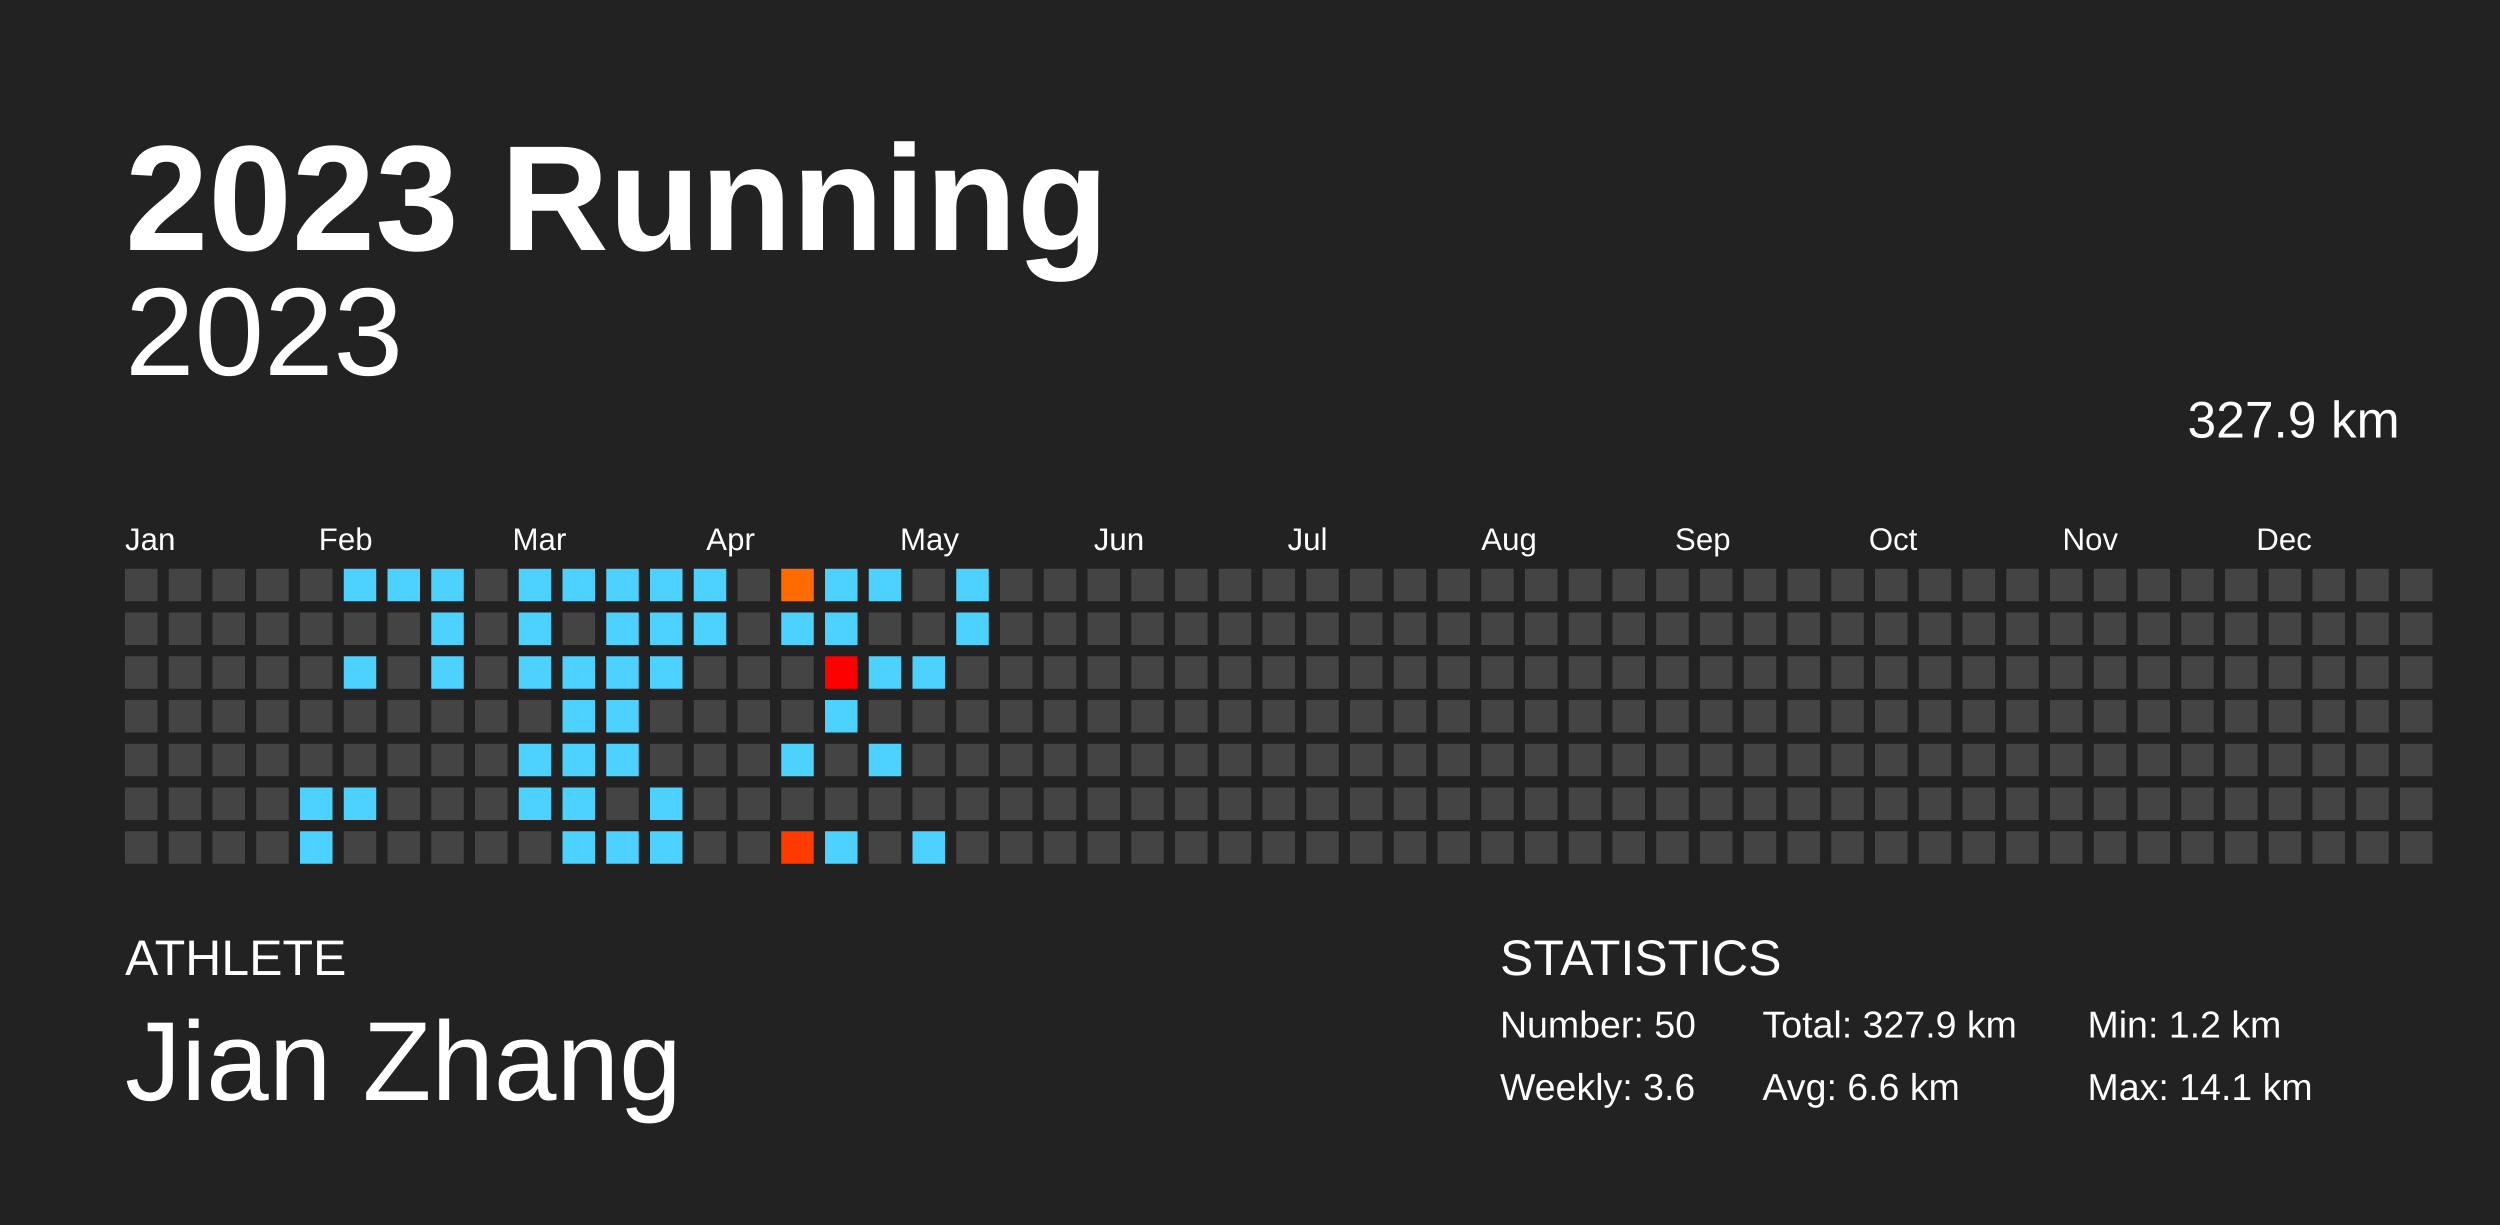
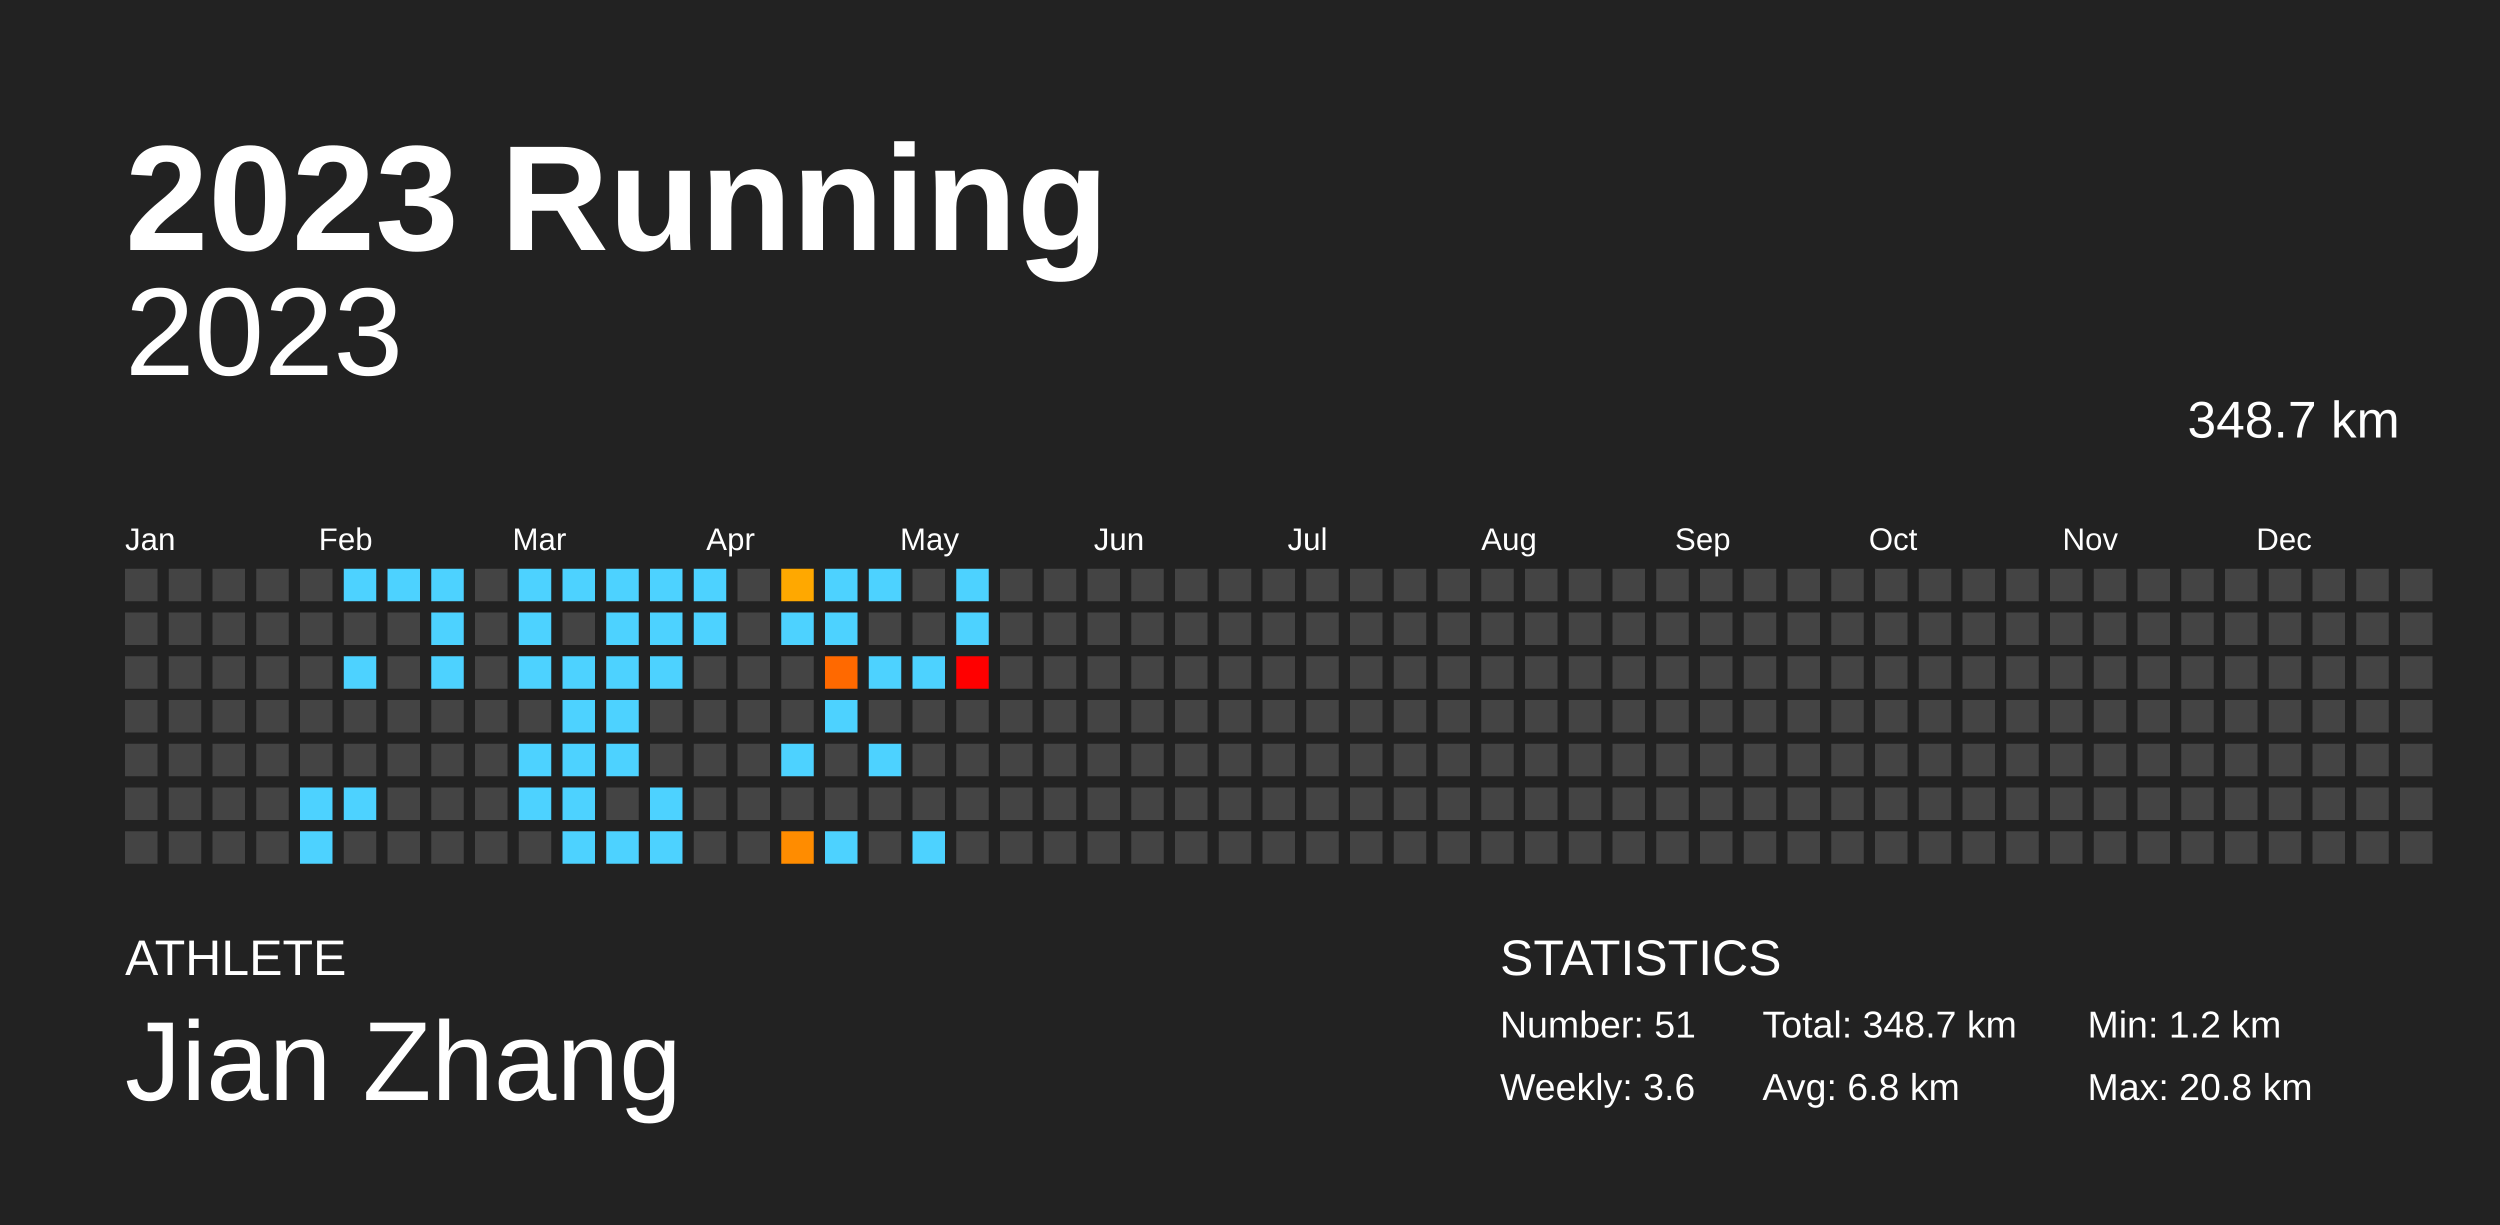
<svg xmlns="http://www.w3.org/2000/svg" baseProfile="full" height="98mm" version="1.1" viewBox="0,0,200,98" width="200mm">
  <defs />
  <rect fill="#222222" height="98" width="200" x="0" y="0" />
  <text fill="#FFFFFF" style="font-size:12px; font-family:Arial; font-weight:bold;" x="10" y="20">2023 Running</text>
  <text fill="#FFFFFF" style="font-size:4px; font-family:Arial" x="10" y="78">ATHLETE</text>
  <text fill="#FFFFFF" style="font-size:9px; font-family:Arial" x="10" y="88">Jian Zhang</text>
  <text fill="#FFFFFF" style="font-size:4px; font-family:Arial" x="120" y="78">STATISTICS</text>
-   <text fill="#FFFFFF" style="font-size:3px; font-family:Arial" x="120" y="83">Number: 50</text>
+   <text fill="#FFFFFF" style="font-size:3px; font-family:Arial" x="120" y="83">Number: 51</text>
  <text fill="#FFFFFF" style="font-size:3px; font-family:Arial" x="120" y="88">Weekly: 3.6</text>
-   <text fill="#FFFFFF" style="font-size:3px; font-family:Arial" x="141" y="83">Total: 327.9 km</text>
-   <text fill="#FFFFFF" style="font-size:3px; font-family:Arial" x="141" y="88">Avg: 6.6 km</text>
+   <text fill="#FFFFFF" style="font-size:3px; font-family:Arial" x="141" y="83">Total: 348.7 km</text>
+   <text fill="#FFFFFF" style="font-size:3px; font-family:Arial" x="141" y="88">Avg: 6.8 km</text>
  <text fill="#FFFFFF" style="font-size:3px; font-family:Arial" x="167" y="83">Min: 1.2 km</text>
-   <text fill="#FFFFFF" style="font-size:3px; font-family:Arial" x="167" y="88">Max: 14.1 km</text>
+   <text fill="#FFFFFF" style="font-size:3px; font-family:Arial" x="167" y="88">Max: 20.8 km</text>
  <text alignment-baseline="hanging" fill="#FFFFFF" style="font-size:10.0px; font-family:Arial;" x="10" y="30">2023</text>
-   <text alignment-baseline="hanging" fill="#FFFFFF" style="font-size:4.125px; font-family:Arial;" x="175" y="35">327.9 km</text>
+   <text alignment-baseline="hanging" fill="#FFFFFF" style="font-size:4.125px; font-family:Arial;" x="175" y="35">348.7 km</text>
  <text fill="#FFFFFF" style="font-size:2.5px; font-family:Arial" x="10.0" y="44">Jan</text>
  <text fill="#FFFFFF" style="font-size:2.5px; font-family:Arial" x="25.5" y="44">Feb</text>
  <text fill="#FFFFFF" style="font-size:2.5px; font-family:Arial" x="41.0" y="44">Mar</text>
  <text fill="#FFFFFF" style="font-size:2.5px; font-family:Arial" x="56.5" y="44">Apr</text>
  <text fill="#FFFFFF" style="font-size:2.5px; font-family:Arial" x="72.0" y="44">May</text>
  <text fill="#FFFFFF" style="font-size:2.5px; font-family:Arial" x="87.5" y="44">Jun</text>
  <text fill="#FFFFFF" style="font-size:2.5px; font-family:Arial" x="103.0" y="44">Jul</text>
  <text fill="#FFFFFF" style="font-size:2.5px; font-family:Arial" x="118.5" y="44">Aug</text>
  <text fill="#FFFFFF" style="font-size:2.5px; font-family:Arial" x="134.0" y="44">Sep</text>
  <text fill="#FFFFFF" style="font-size:2.5px; font-family:Arial" x="149.5" y="44">Oct</text>
  <text fill="#FFFFFF" style="font-size:2.5px; font-family:Arial" x="165.0" y="44">Nov</text>
  <text fill="#FFFFFF" style="font-size:2.5px; font-family:Arial" x="180.5" y="44">Dec</text>
  <rect fill="#444444" height="2.6" width="2.6" x="10.0" y="45.5" />
  <rect fill="#444444" height="2.6" width="2.6" x="10.0" y="49.0" />
  <rect fill="#444444" height="2.6" width="2.6" x="10.0" y="52.5" />
  <rect fill="#444444" height="2.6" width="2.6" x="10.0" y="56.0" />
  <rect fill="#444444" height="2.6" width="2.6" x="10.0" y="59.5" />
  <rect fill="#444444" height="2.6" width="2.6" x="10.0" y="63.0" />
  <rect fill="#444444" height="2.6" width="2.6" x="10.0" y="66.5" />
  <rect fill="#444444" height="2.6" width="2.6" x="13.5" y="45.5" />
  <rect fill="#444444" height="2.6" width="2.6" x="13.5" y="49.0" />
  <rect fill="#444444" height="2.6" width="2.6" x="13.5" y="52.5" />
  <rect fill="#444444" height="2.6" width="2.6" x="13.5" y="56.0" />
  <rect fill="#444444" height="2.6" width="2.6" x="13.5" y="59.5" />
  <rect fill="#444444" height="2.6" width="2.6" x="13.5" y="63.0" />
  <rect fill="#444444" height="2.6" width="2.6" x="13.5" y="66.5" />
  <rect fill="#444444" height="2.6" width="2.6" x="17.0" y="45.5" />
  <rect fill="#444444" height="2.6" width="2.6" x="17.0" y="49.0" />
  <rect fill="#444444" height="2.6" width="2.6" x="17.0" y="52.5" />
  <rect fill="#444444" height="2.6" width="2.6" x="17.0" y="56.0" />
  <rect fill="#444444" height="2.6" width="2.6" x="17.0" y="59.5" />
  <rect fill="#444444" height="2.6" width="2.6" x="17.0" y="63.0" />
  <rect fill="#444444" height="2.6" width="2.6" x="17.0" y="66.5" />
  <rect fill="#444444" height="2.6" width="2.6" x="20.5" y="45.5" />
  <rect fill="#444444" height="2.6" width="2.6" x="20.5" y="49.0" />
  <rect fill="#444444" height="2.6" width="2.6" x="20.5" y="52.5" />
  <rect fill="#444444" height="2.6" width="2.6" x="20.5" y="56.0" />
  <rect fill="#444444" height="2.6" width="2.6" x="20.5" y="59.5" />
  <rect fill="#444444" height="2.6" width="2.6" x="20.5" y="63.0" />
  <rect fill="#444444" height="2.6" width="2.6" x="20.5" y="66.5" />
  <rect fill="#444444" height="2.6" width="2.6" x="24.0" y="45.5" />
  <rect fill="#444444" height="2.6" width="2.6" x="24.0" y="49.0" />
  <rect fill="#444444" height="2.6" width="2.6" x="24.0" y="52.5" />
  <rect fill="#444444" height="2.6" width="2.6" x="24.0" y="56.0" />
  <rect fill="#444444" height="2.6" width="2.6" x="24.0" y="59.5" />
  <rect fill="#4dd2ff" height="2.6" width="2.6" x="24.0" y="63.0" />
  <rect fill="#4dd2ff" height="2.6" width="2.6" x="24.0" y="66.5" />
  <rect fill="#4dd2ff" height="2.6" width="2.6" x="27.5" y="45.5" />
  <rect fill="#444444" height="2.6" width="2.6" x="27.5" y="49.0" />
  <rect fill="#4dd2ff" height="2.6" width="2.6" x="27.5" y="52.5" />
  <rect fill="#444444" height="2.6" width="2.6" x="27.5" y="56.0" />
  <rect fill="#444444" height="2.6" width="2.6" x="27.5" y="59.5" />
  <rect fill="#4dd2ff" height="2.6" width="2.6" x="27.5" y="63.0" />
  <rect fill="#444444" height="2.6" width="2.6" x="27.5" y="66.5" />
  <rect fill="#4dd2ff" height="2.6" width="2.6" x="31.0" y="45.5" />
  <rect fill="#444444" height="2.6" width="2.6" x="31.0" y="49.0" />
  <rect fill="#444444" height="2.6" width="2.6" x="31.0" y="52.5" />
  <rect fill="#444444" height="2.6" width="2.6" x="31.0" y="56.0" />
  <rect fill="#444444" height="2.6" width="2.6" x="31.0" y="59.5" />
  <rect fill="#444444" height="2.6" width="2.6" x="31.0" y="63.0" />
  <rect fill="#444444" height="2.6" width="2.6" x="31.0" y="66.5" />
  <rect fill="#4dd2ff" height="2.6" width="2.6" x="34.5" y="45.5" />
  <rect fill="#4dd2ff" height="2.6" width="2.6" x="34.5" y="49.0" />
  <rect fill="#4dd2ff" height="2.6" width="2.6" x="34.5" y="52.5" />
  <rect fill="#444444" height="2.6" width="2.6" x="34.5" y="56.0" />
  <rect fill="#444444" height="2.6" width="2.6" x="34.5" y="59.5" />
  <rect fill="#444444" height="2.6" width="2.6" x="34.5" y="63.0" />
  <rect fill="#444444" height="2.6" width="2.6" x="34.5" y="66.5" />
  <rect fill="#444444" height="2.6" width="2.6" x="38.0" y="45.5" />
  <rect fill="#444444" height="2.6" width="2.6" x="38.0" y="49.0" />
  <rect fill="#444444" height="2.6" width="2.6" x="38.0" y="52.5" />
  <rect fill="#444444" height="2.6" width="2.6" x="38.0" y="56.0" />
  <rect fill="#444444" height="2.6" width="2.6" x="38.0" y="59.5" />
  <rect fill="#444444" height="2.6" width="2.6" x="38.0" y="63.0" />
  <rect fill="#444444" height="2.6" width="2.6" x="38.0" y="66.5" />
  <rect fill="#4dd2ff" height="2.6" width="2.6" x="41.5" y="45.5" />
  <rect fill="#4dd2ff" height="2.6" width="2.6" x="41.5" y="49.0" />
  <rect fill="#4dd2ff" height="2.6" width="2.6" x="41.5" y="52.5" />
  <rect fill="#444444" height="2.6" width="2.6" x="41.5" y="56.0" />
  <rect fill="#4dd2ff" height="2.6" width="2.6" x="41.5" y="59.5" />
  <rect fill="#4dd2ff" height="2.6" width="2.6" x="41.5" y="63.0" />
  <rect fill="#444444" height="2.6" width="2.6" x="41.5" y="66.5" />
  <rect fill="#4dd2ff" height="2.6" width="2.6" x="45.0" y="45.5" />
  <rect fill="#444444" height="2.6" width="2.6" x="45.0" y="49.0" />
  <rect fill="#4dd2ff" height="2.6" width="2.6" x="45.0" y="52.5" />
  <rect fill="#4dd2ff" height="2.6" width="2.6" x="45.0" y="56.0" />
  <rect fill="#4dd2ff" height="2.6" width="2.6" x="45.0" y="59.5" />
  <rect fill="#4dd2ff" height="2.6" width="2.6" x="45.0" y="63.0" />
  <rect fill="#4dd2ff" height="2.6" width="2.6" x="45.0" y="66.5" />
  <rect fill="#4dd2ff" height="2.6" width="2.6" x="48.5" y="45.5" />
  <rect fill="#4dd2ff" height="2.6" width="2.6" x="48.5" y="49.0" />
  <rect fill="#4dd2ff" height="2.6" width="2.6" x="48.5" y="52.5" />
  <rect fill="#4dd2ff" height="2.6" width="2.6" x="48.5" y="56.0" />
  <rect fill="#4dd2ff" height="2.6" width="2.6" x="48.5" y="59.5" />
  <rect fill="#444444" height="2.6" width="2.6" x="48.5" y="63.0" />
  <rect fill="#4dd2ff" height="2.6" width="2.6" x="48.5" y="66.5" />
  <rect fill="#4dd2ff" height="2.6" width="2.6" x="52.0" y="45.5" />
  <rect fill="#4dd2ff" height="2.6" width="2.6" x="52.0" y="49.0" />
  <rect fill="#4dd2ff" height="2.6" width="2.6" x="52.0" y="52.5" />
  <rect fill="#444444" height="2.6" width="2.6" x="52.0" y="56.0" />
  <rect fill="#444444" height="2.6" width="2.6" x="52.0" y="59.5" />
  <rect fill="#4dd2ff" height="2.6" width="2.6" x="52.0" y="63.0" />
  <rect fill="#4dd2ff" height="2.6" width="2.6" x="52.0" y="66.5" />
  <rect fill="#4dd2ff" height="2.6" width="2.6" x="55.5" y="45.5" />
  <rect fill="#4dd2ff" height="2.6" width="2.6" x="55.5" y="49.0" />
  <rect fill="#444444" height="2.6" width="2.6" x="55.5" y="52.5" />
  <rect fill="#444444" height="2.6" width="2.6" x="55.5" y="56.0" />
  <rect fill="#444444" height="2.6" width="2.6" x="55.5" y="59.5" />
  <rect fill="#444444" height="2.6" width="2.6" x="55.5" y="63.0" />
  <rect fill="#444444" height="2.6" width="2.6" x="55.5" y="66.5" />
  <rect fill="#444444" height="2.6" width="2.6" x="59.0" y="45.5" />
  <rect fill="#444444" height="2.6" width="2.6" x="59.0" y="49.0" />
  <rect fill="#444444" height="2.6" width="2.6" x="59.0" y="52.5" />
  <rect fill="#444444" height="2.6" width="2.6" x="59.0" y="56.0" />
  <rect fill="#444444" height="2.6" width="2.6" x="59.0" y="59.5" />
  <rect fill="#444444" height="2.6" width="2.6" x="59.0" y="63.0" />
  <rect fill="#444444" height="2.6" width="2.6" x="59.0" y="66.5" />
-   <rect fill="#ff6b00" height="2.6" width="2.6" x="62.5" y="45.5" />
+   <rect fill="#ffa800" height="2.6" width="2.6" x="62.5" y="45.5" />
  <rect fill="#4dd2ff" height="2.6" width="2.6" x="62.5" y="49.0" />
  <rect fill="#444444" height="2.6" width="2.6" x="62.5" y="52.5" />
  <rect fill="#444444" height="2.6" width="2.6" x="62.5" y="56.0" />
  <rect fill="#4dd2ff" height="2.6" width="2.6" x="62.5" y="59.5" />
  <rect fill="#444444" height="2.6" width="2.6" x="62.5" y="63.0" />
-   <rect fill="#ff3b00" height="2.6" width="2.6" x="62.5" y="66.5" />
+   <rect fill="#ff8c00" height="2.6" width="2.6" x="62.5" y="66.5" />
  <rect fill="#4dd2ff" height="2.6" width="2.6" x="66.0" y="45.5" />
  <rect fill="#4dd2ff" height="2.6" width="2.6" x="66.0" y="49.0" />
-   <rect fill="#ff0000" height="2.6" width="2.6" x="66.0" y="52.5" />
+   <rect fill="#ff6900" height="2.6" width="2.6" x="66.0" y="52.5" />
  <rect fill="#4dd2ff" height="2.6" width="2.6" x="66.0" y="56.0" />
  <rect fill="#444444" height="2.6" width="2.6" x="66.0" y="59.5" />
  <rect fill="#444444" height="2.6" width="2.6" x="66.0" y="63.0" />
  <rect fill="#4dd2ff" height="2.6" width="2.6" x="66.0" y="66.5" />
  <rect fill="#4dd2ff" height="2.6" width="2.6" x="69.5" y="45.5" />
  <rect fill="#444444" height="2.6" width="2.6" x="69.5" y="49.0" />
  <rect fill="#4dd2ff" height="2.6" width="2.6" x="69.5" y="52.5" />
  <rect fill="#444444" height="2.6" width="2.6" x="69.5" y="56.0" />
  <rect fill="#4dd2ff" height="2.6" width="2.6" x="69.5" y="59.5" />
  <rect fill="#444444" height="2.6" width="2.6" x="69.5" y="63.0" />
  <rect fill="#444444" height="2.6" width="2.6" x="69.5" y="66.5" />
  <rect fill="#444444" height="2.6" width="2.6" x="73.0" y="45.5" />
  <rect fill="#444444" height="2.6" width="2.6" x="73.0" y="49.0" />
  <rect fill="#4dd2ff" height="2.6" width="2.6" x="73.0" y="52.5" />
  <rect fill="#444444" height="2.6" width="2.6" x="73.0" y="56.0" />
  <rect fill="#444444" height="2.6" width="2.6" x="73.0" y="59.5" />
  <rect fill="#444444" height="2.6" width="2.6" x="73.0" y="63.0" />
  <rect fill="#4dd2ff" height="2.6" width="2.6" x="73.0" y="66.5" />
  <rect fill="#4dd2ff" height="2.6" width="2.6" x="76.5" y="45.5" />
  <rect fill="#4dd2ff" height="2.6" width="2.6" x="76.5" y="49.0" />
-   <rect fill="#444444" height="2.6" width="2.6" x="76.5" y="52.5" />
+   <rect fill="red" height="2.6" width="2.6" x="76.5" y="52.5" />
  <rect fill="#444444" height="2.6" width="2.6" x="76.5" y="56.0" />
  <rect fill="#444444" height="2.6" width="2.6" x="76.5" y="59.5" />
  <rect fill="#444444" height="2.6" width="2.6" x="76.5" y="63.0" />
  <rect fill="#444444" height="2.6" width="2.6" x="76.5" y="66.5" />
  <rect fill="#444444" height="2.6" width="2.6" x="80.0" y="45.5" />
  <rect fill="#444444" height="2.6" width="2.6" x="80.0" y="49.0" />
  <rect fill="#444444" height="2.6" width="2.6" x="80.0" y="52.5" />
  <rect fill="#444444" height="2.6" width="2.6" x="80.0" y="56.0" />
  <rect fill="#444444" height="2.6" width="2.6" x="80.0" y="59.5" />
  <rect fill="#444444" height="2.6" width="2.6" x="80.0" y="63.0" />
  <rect fill="#444444" height="2.6" width="2.6" x="80.0" y="66.5" />
  <rect fill="#444444" height="2.6" width="2.6" x="83.5" y="45.5" />
  <rect fill="#444444" height="2.6" width="2.6" x="83.5" y="49.0" />
  <rect fill="#444444" height="2.6" width="2.6" x="83.5" y="52.5" />
  <rect fill="#444444" height="2.6" width="2.6" x="83.5" y="56.0" />
  <rect fill="#444444" height="2.6" width="2.6" x="83.5" y="59.5" />
  <rect fill="#444444" height="2.6" width="2.6" x="83.5" y="63.0" />
  <rect fill="#444444" height="2.6" width="2.6" x="83.5" y="66.5" />
  <rect fill="#444444" height="2.6" width="2.6" x="87.0" y="45.5" />
  <rect fill="#444444" height="2.6" width="2.6" x="87.0" y="49.0" />
  <rect fill="#444444" height="2.6" width="2.6" x="87.0" y="52.5" />
  <rect fill="#444444" height="2.6" width="2.6" x="87.0" y="56.0" />
  <rect fill="#444444" height="2.6" width="2.6" x="87.0" y="59.5" />
  <rect fill="#444444" height="2.6" width="2.6" x="87.0" y="63.0" />
  <rect fill="#444444" height="2.6" width="2.6" x="87.0" y="66.5" />
  <rect fill="#444444" height="2.6" width="2.6" x="90.5" y="45.5" />
  <rect fill="#444444" height="2.6" width="2.6" x="90.5" y="49.0" />
  <rect fill="#444444" height="2.6" width="2.6" x="90.5" y="52.5" />
  <rect fill="#444444" height="2.6" width="2.6" x="90.5" y="56.0" />
  <rect fill="#444444" height="2.6" width="2.6" x="90.5" y="59.5" />
  <rect fill="#444444" height="2.6" width="2.6" x="90.5" y="63.0" />
  <rect fill="#444444" height="2.6" width="2.6" x="90.5" y="66.5" />
  <rect fill="#444444" height="2.6" width="2.6" x="94.0" y="45.5" />
  <rect fill="#444444" height="2.6" width="2.6" x="94.0" y="49.0" />
  <rect fill="#444444" height="2.6" width="2.6" x="94.0" y="52.5" />
  <rect fill="#444444" height="2.6" width="2.6" x="94.0" y="56.0" />
  <rect fill="#444444" height="2.6" width="2.6" x="94.0" y="59.5" />
  <rect fill="#444444" height="2.6" width="2.6" x="94.0" y="63.0" />
  <rect fill="#444444" height="2.6" width="2.6" x="94.0" y="66.5" />
  <rect fill="#444444" height="2.6" width="2.6" x="97.5" y="45.5" />
  <rect fill="#444444" height="2.6" width="2.6" x="97.5" y="49.0" />
  <rect fill="#444444" height="2.6" width="2.6" x="97.5" y="52.5" />
  <rect fill="#444444" height="2.6" width="2.6" x="97.5" y="56.0" />
  <rect fill="#444444" height="2.6" width="2.6" x="97.5" y="59.5" />
  <rect fill="#444444" height="2.6" width="2.6" x="97.5" y="63.0" />
  <rect fill="#444444" height="2.6" width="2.6" x="97.5" y="66.5" />
  <rect fill="#444444" height="2.6" width="2.6" x="101.0" y="45.5" />
  <rect fill="#444444" height="2.6" width="2.6" x="101.0" y="49.0" />
  <rect fill="#444444" height="2.6" width="2.6" x="101.0" y="52.5" />
  <rect fill="#444444" height="2.6" width="2.6" x="101.0" y="56.0" />
  <rect fill="#444444" height="2.6" width="2.6" x="101.0" y="59.5" />
  <rect fill="#444444" height="2.6" width="2.6" x="101.0" y="63.0" />
  <rect fill="#444444" height="2.6" width="2.6" x="101.0" y="66.5" />
  <rect fill="#444444" height="2.6" width="2.6" x="104.5" y="45.5" />
  <rect fill="#444444" height="2.6" width="2.6" x="104.5" y="49.0" />
  <rect fill="#444444" height="2.6" width="2.6" x="104.5" y="52.5" />
  <rect fill="#444444" height="2.6" width="2.6" x="104.5" y="56.0" />
  <rect fill="#444444" height="2.6" width="2.6" x="104.5" y="59.5" />
  <rect fill="#444444" height="2.6" width="2.6" x="104.5" y="63.0" />
  <rect fill="#444444" height="2.6" width="2.6" x="104.5" y="66.5" />
  <rect fill="#444444" height="2.6" width="2.6" x="108.0" y="45.5" />
  <rect fill="#444444" height="2.6" width="2.6" x="108.0" y="49.0" />
  <rect fill="#444444" height="2.6" width="2.6" x="108.0" y="52.5" />
  <rect fill="#444444" height="2.6" width="2.6" x="108.0" y="56.0" />
  <rect fill="#444444" height="2.6" width="2.6" x="108.0" y="59.5" />
  <rect fill="#444444" height="2.6" width="2.6" x="108.0" y="63.0" />
  <rect fill="#444444" height="2.6" width="2.6" x="108.0" y="66.5" />
  <rect fill="#444444" height="2.6" width="2.6" x="111.5" y="45.5" />
  <rect fill="#444444" height="2.6" width="2.6" x="111.5" y="49.0" />
  <rect fill="#444444" height="2.6" width="2.6" x="111.5" y="52.5" />
  <rect fill="#444444" height="2.6" width="2.6" x="111.5" y="56.0" />
  <rect fill="#444444" height="2.6" width="2.6" x="111.5" y="59.5" />
  <rect fill="#444444" height="2.6" width="2.6" x="111.5" y="63.0" />
  <rect fill="#444444" height="2.6" width="2.6" x="111.5" y="66.5" />
  <rect fill="#444444" height="2.6" width="2.6" x="115.0" y="45.5" />
  <rect fill="#444444" height="2.6" width="2.6" x="115.0" y="49.0" />
  <rect fill="#444444" height="2.6" width="2.6" x="115.0" y="52.5" />
  <rect fill="#444444" height="2.6" width="2.6" x="115.0" y="56.0" />
  <rect fill="#444444" height="2.6" width="2.6" x="115.0" y="59.5" />
  <rect fill="#444444" height="2.6" width="2.6" x="115.0" y="63.0" />
  <rect fill="#444444" height="2.6" width="2.6" x="115.0" y="66.5" />
  <rect fill="#444444" height="2.6" width="2.6" x="118.5" y="45.5" />
  <rect fill="#444444" height="2.6" width="2.6" x="118.5" y="49.0" />
  <rect fill="#444444" height="2.6" width="2.6" x="118.5" y="52.5" />
  <rect fill="#444444" height="2.6" width="2.6" x="118.5" y="56.0" />
  <rect fill="#444444" height="2.6" width="2.6" x="118.5" y="59.5" />
  <rect fill="#444444" height="2.6" width="2.6" x="118.5" y="63.0" />
  <rect fill="#444444" height="2.6" width="2.6" x="118.5" y="66.5" />
  <rect fill="#444444" height="2.6" width="2.6" x="122.0" y="45.5" />
  <rect fill="#444444" height="2.6" width="2.6" x="122.0" y="49.0" />
  <rect fill="#444444" height="2.6" width="2.6" x="122.0" y="52.5" />
  <rect fill="#444444" height="2.6" width="2.6" x="122.0" y="56.0" />
  <rect fill="#444444" height="2.6" width="2.6" x="122.0" y="59.5" />
  <rect fill="#444444" height="2.6" width="2.6" x="122.0" y="63.0" />
  <rect fill="#444444" height="2.6" width="2.6" x="122.0" y="66.5" />
  <rect fill="#444444" height="2.6" width="2.6" x="125.5" y="45.5" />
  <rect fill="#444444" height="2.6" width="2.6" x="125.5" y="49.0" />
  <rect fill="#444444" height="2.6" width="2.6" x="125.5" y="52.5" />
  <rect fill="#444444" height="2.6" width="2.6" x="125.5" y="56.0" />
  <rect fill="#444444" height="2.6" width="2.6" x="125.5" y="59.5" />
  <rect fill="#444444" height="2.6" width="2.6" x="125.5" y="63.0" />
  <rect fill="#444444" height="2.6" width="2.6" x="125.5" y="66.5" />
  <rect fill="#444444" height="2.6" width="2.6" x="129.0" y="45.5" />
  <rect fill="#444444" height="2.6" width="2.6" x="129.0" y="49.0" />
  <rect fill="#444444" height="2.6" width="2.6" x="129.0" y="52.5" />
  <rect fill="#444444" height="2.6" width="2.6" x="129.0" y="56.0" />
  <rect fill="#444444" height="2.6" width="2.6" x="129.0" y="59.5" />
  <rect fill="#444444" height="2.6" width="2.6" x="129.0" y="63.0" />
  <rect fill="#444444" height="2.6" width="2.6" x="129.0" y="66.5" />
  <rect fill="#444444" height="2.6" width="2.6" x="132.5" y="45.5" />
  <rect fill="#444444" height="2.6" width="2.6" x="132.5" y="49.0" />
  <rect fill="#444444" height="2.6" width="2.6" x="132.5" y="52.5" />
  <rect fill="#444444" height="2.6" width="2.6" x="132.5" y="56.0" />
  <rect fill="#444444" height="2.6" width="2.6" x="132.5" y="59.5" />
  <rect fill="#444444" height="2.6" width="2.6" x="132.5" y="63.0" />
  <rect fill="#444444" height="2.6" width="2.6" x="132.5" y="66.5" />
  <rect fill="#444444" height="2.6" width="2.6" x="136.0" y="45.5" />
  <rect fill="#444444" height="2.6" width="2.6" x="136.0" y="49.0" />
  <rect fill="#444444" height="2.6" width="2.6" x="136.0" y="52.5" />
  <rect fill="#444444" height="2.6" width="2.6" x="136.0" y="56.0" />
  <rect fill="#444444" height="2.6" width="2.6" x="136.0" y="59.5" />
  <rect fill="#444444" height="2.6" width="2.6" x="136.0" y="63.0" />
  <rect fill="#444444" height="2.6" width="2.6" x="136.0" y="66.5" />
  <rect fill="#444444" height="2.6" width="2.6" x="139.5" y="45.5" />
  <rect fill="#444444" height="2.6" width="2.6" x="139.5" y="49.0" />
  <rect fill="#444444" height="2.6" width="2.6" x="139.5" y="52.5" />
  <rect fill="#444444" height="2.6" width="2.6" x="139.5" y="56.0" />
  <rect fill="#444444" height="2.6" width="2.6" x="139.5" y="59.5" />
  <rect fill="#444444" height="2.6" width="2.6" x="139.5" y="63.0" />
  <rect fill="#444444" height="2.6" width="2.6" x="139.5" y="66.5" />
  <rect fill="#444444" height="2.6" width="2.6" x="143.0" y="45.5" />
  <rect fill="#444444" height="2.6" width="2.6" x="143.0" y="49.0" />
  <rect fill="#444444" height="2.6" width="2.6" x="143.0" y="52.5" />
  <rect fill="#444444" height="2.6" width="2.6" x="143.0" y="56.0" />
  <rect fill="#444444" height="2.6" width="2.6" x="143.0" y="59.5" />
  <rect fill="#444444" height="2.6" width="2.6" x="143.0" y="63.0" />
  <rect fill="#444444" height="2.6" width="2.6" x="143.0" y="66.5" />
  <rect fill="#444444" height="2.6" width="2.6" x="146.5" y="45.5" />
  <rect fill="#444444" height="2.6" width="2.6" x="146.5" y="49.0" />
  <rect fill="#444444" height="2.6" width="2.6" x="146.5" y="52.5" />
  <rect fill="#444444" height="2.6" width="2.6" x="146.5" y="56.0" />
  <rect fill="#444444" height="2.6" width="2.6" x="146.5" y="59.5" />
  <rect fill="#444444" height="2.6" width="2.6" x="146.5" y="63.0" />
  <rect fill="#444444" height="2.6" width="2.6" x="146.5" y="66.5" />
  <rect fill="#444444" height="2.6" width="2.6" x="150.0" y="45.5" />
  <rect fill="#444444" height="2.6" width="2.6" x="150.0" y="49.0" />
  <rect fill="#444444" height="2.6" width="2.6" x="150.0" y="52.5" />
  <rect fill="#444444" height="2.6" width="2.6" x="150.0" y="56.0" />
  <rect fill="#444444" height="2.6" width="2.6" x="150.0" y="59.5" />
  <rect fill="#444444" height="2.6" width="2.6" x="150.0" y="63.0" />
  <rect fill="#444444" height="2.6" width="2.6" x="150.0" y="66.5" />
  <rect fill="#444444" height="2.6" width="2.6" x="153.5" y="45.5" />
  <rect fill="#444444" height="2.6" width="2.6" x="153.5" y="49.0" />
  <rect fill="#444444" height="2.6" width="2.6" x="153.5" y="52.5" />
  <rect fill="#444444" height="2.6" width="2.6" x="153.5" y="56.0" />
  <rect fill="#444444" height="2.6" width="2.6" x="153.5" y="59.5" />
  <rect fill="#444444" height="2.6" width="2.6" x="153.5" y="63.0" />
  <rect fill="#444444" height="2.6" width="2.6" x="153.5" y="66.5" />
  <rect fill="#444444" height="2.6" width="2.6" x="157.0" y="45.5" />
  <rect fill="#444444" height="2.6" width="2.6" x="157.0" y="49.0" />
  <rect fill="#444444" height="2.6" width="2.6" x="157.0" y="52.5" />
  <rect fill="#444444" height="2.6" width="2.6" x="157.0" y="56.0" />
  <rect fill="#444444" height="2.6" width="2.6" x="157.0" y="59.5" />
  <rect fill="#444444" height="2.6" width="2.6" x="157.0" y="63.0" />
  <rect fill="#444444" height="2.6" width="2.6" x="157.0" y="66.5" />
  <rect fill="#444444" height="2.6" width="2.6" x="160.5" y="45.5" />
  <rect fill="#444444" height="2.6" width="2.6" x="160.5" y="49.0" />
  <rect fill="#444444" height="2.6" width="2.6" x="160.5" y="52.5" />
  <rect fill="#444444" height="2.6" width="2.6" x="160.5" y="56.0" />
  <rect fill="#444444" height="2.6" width="2.6" x="160.5" y="59.5" />
  <rect fill="#444444" height="2.6" width="2.6" x="160.5" y="63.0" />
  <rect fill="#444444" height="2.6" width="2.6" x="160.5" y="66.5" />
  <rect fill="#444444" height="2.6" width="2.6" x="164.0" y="45.5" />
  <rect fill="#444444" height="2.6" width="2.6" x="164.0" y="49.0" />
  <rect fill="#444444" height="2.6" width="2.6" x="164.0" y="52.5" />
  <rect fill="#444444" height="2.6" width="2.6" x="164.0" y="56.0" />
  <rect fill="#444444" height="2.6" width="2.6" x="164.0" y="59.5" />
  <rect fill="#444444" height="2.6" width="2.6" x="164.0" y="63.0" />
  <rect fill="#444444" height="2.6" width="2.6" x="164.0" y="66.5" />
  <rect fill="#444444" height="2.6" width="2.6" x="167.5" y="45.5" />
  <rect fill="#444444" height="2.6" width="2.6" x="167.5" y="49.0" />
  <rect fill="#444444" height="2.6" width="2.6" x="167.5" y="52.5" />
  <rect fill="#444444" height="2.6" width="2.6" x="167.5" y="56.0" />
  <rect fill="#444444" height="2.6" width="2.6" x="167.5" y="59.5" />
  <rect fill="#444444" height="2.6" width="2.6" x="167.5" y="63.0" />
  <rect fill="#444444" height="2.6" width="2.6" x="167.5" y="66.5" />
  <rect fill="#444444" height="2.6" width="2.6" x="171.0" y="45.5" />
  <rect fill="#444444" height="2.6" width="2.6" x="171.0" y="49.0" />
  <rect fill="#444444" height="2.6" width="2.6" x="171.0" y="52.5" />
  <rect fill="#444444" height="2.6" width="2.6" x="171.0" y="56.0" />
  <rect fill="#444444" height="2.6" width="2.6" x="171.0" y="59.5" />
  <rect fill="#444444" height="2.6" width="2.6" x="171.0" y="63.0" />
  <rect fill="#444444" height="2.6" width="2.6" x="171.0" y="66.5" />
  <rect fill="#444444" height="2.6" width="2.6" x="174.5" y="45.5" />
  <rect fill="#444444" height="2.6" width="2.6" x="174.5" y="49.0" />
  <rect fill="#444444" height="2.6" width="2.6" x="174.5" y="52.5" />
  <rect fill="#444444" height="2.6" width="2.6" x="174.5" y="56.0" />
  <rect fill="#444444" height="2.6" width="2.6" x="174.5" y="59.5" />
  <rect fill="#444444" height="2.6" width="2.6" x="174.5" y="63.0" />
  <rect fill="#444444" height="2.6" width="2.6" x="174.5" y="66.5" />
  <rect fill="#444444" height="2.6" width="2.6" x="178.0" y="45.5" />
  <rect fill="#444444" height="2.6" width="2.6" x="178.0" y="49.0" />
  <rect fill="#444444" height="2.6" width="2.6" x="178.0" y="52.5" />
  <rect fill="#444444" height="2.6" width="2.6" x="178.0" y="56.0" />
  <rect fill="#444444" height="2.6" width="2.6" x="178.0" y="59.5" />
  <rect fill="#444444" height="2.6" width="2.6" x="178.0" y="63.0" />
  <rect fill="#444444" height="2.6" width="2.6" x="178.0" y="66.5" />
  <rect fill="#444444" height="2.6" width="2.6" x="181.5" y="45.5" />
  <rect fill="#444444" height="2.6" width="2.6" x="181.5" y="49.0" />
  <rect fill="#444444" height="2.6" width="2.6" x="181.5" y="52.5" />
  <rect fill="#444444" height="2.6" width="2.6" x="181.5" y="56.0" />
  <rect fill="#444444" height="2.6" width="2.6" x="181.5" y="59.5" />
  <rect fill="#444444" height="2.6" width="2.6" x="181.5" y="63.0" />
  <rect fill="#444444" height="2.6" width="2.6" x="181.5" y="66.5" />
  <rect fill="#444444" height="2.6" width="2.6" x="185.0" y="45.5" />
  <rect fill="#444444" height="2.6" width="2.6" x="185.0" y="49.0" />
  <rect fill="#444444" height="2.6" width="2.6" x="185.0" y="52.5" />
  <rect fill="#444444" height="2.6" width="2.6" x="185.0" y="56.0" />
  <rect fill="#444444" height="2.6" width="2.6" x="185.0" y="59.5" />
  <rect fill="#444444" height="2.6" width="2.6" x="185.0" y="63.0" />
  <rect fill="#444444" height="2.6" width="2.6" x="185.0" y="66.5" />
  <rect fill="#444444" height="2.6" width="2.6" x="188.5" y="45.5" />
  <rect fill="#444444" height="2.6" width="2.6" x="188.5" y="49.0" />
  <rect fill="#444444" height="2.6" width="2.6" x="188.5" y="52.5" />
  <rect fill="#444444" height="2.6" width="2.6" x="188.5" y="56.0" />
  <rect fill="#444444" height="2.6" width="2.6" x="188.5" y="59.5" />
  <rect fill="#444444" height="2.6" width="2.6" x="188.5" y="63.0" />
  <rect fill="#444444" height="2.6" width="2.6" x="188.5" y="66.5" />
  <rect fill="#444444" height="2.6" width="2.6" x="192.0" y="45.5" />
  <rect fill="#444444" height="2.6" width="2.6" x="192.0" y="49.0" />
  <rect fill="#444444" height="2.6" width="2.6" x="192.0" y="52.5" />
  <rect fill="#444444" height="2.6" width="2.6" x="192.0" y="56.0" />
  <rect fill="#444444" height="2.6" width="2.6" x="192.0" y="59.5" />
  <rect fill="#444444" height="2.6" width="2.6" x="192.0" y="63.0" />
  <rect fill="#444444" height="2.6" width="2.6" x="192.0" y="66.5" />
</svg>
